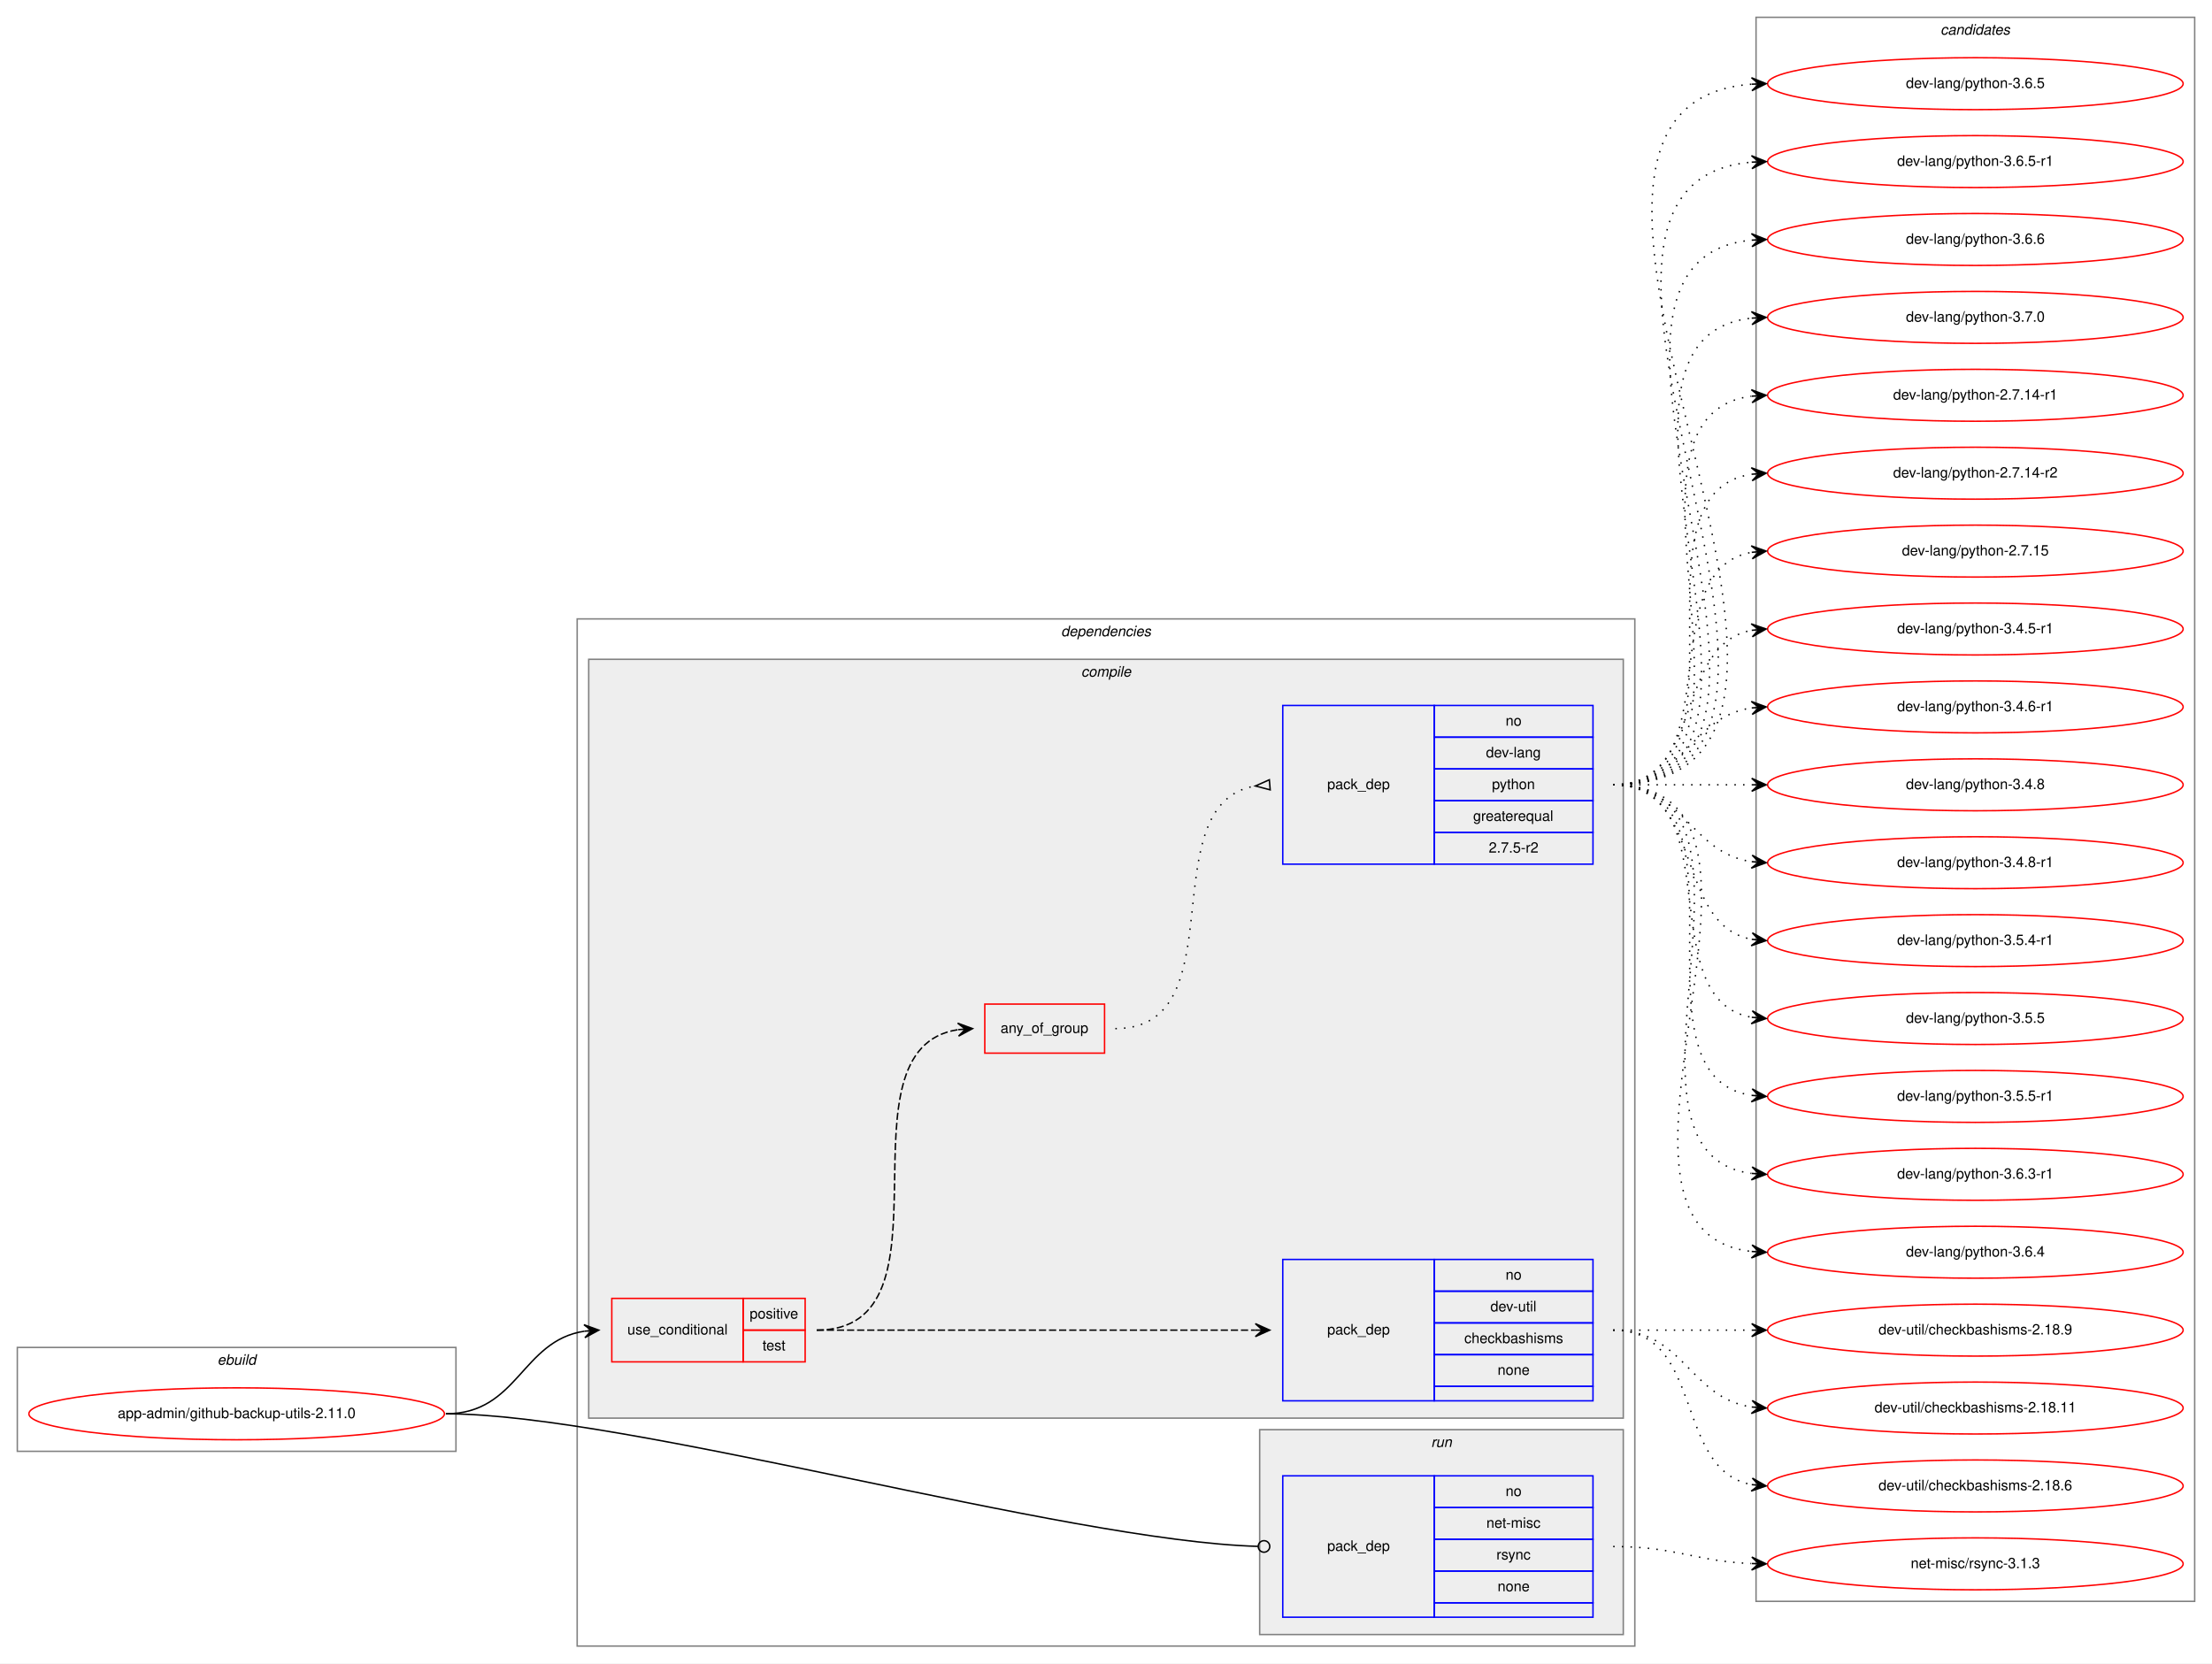
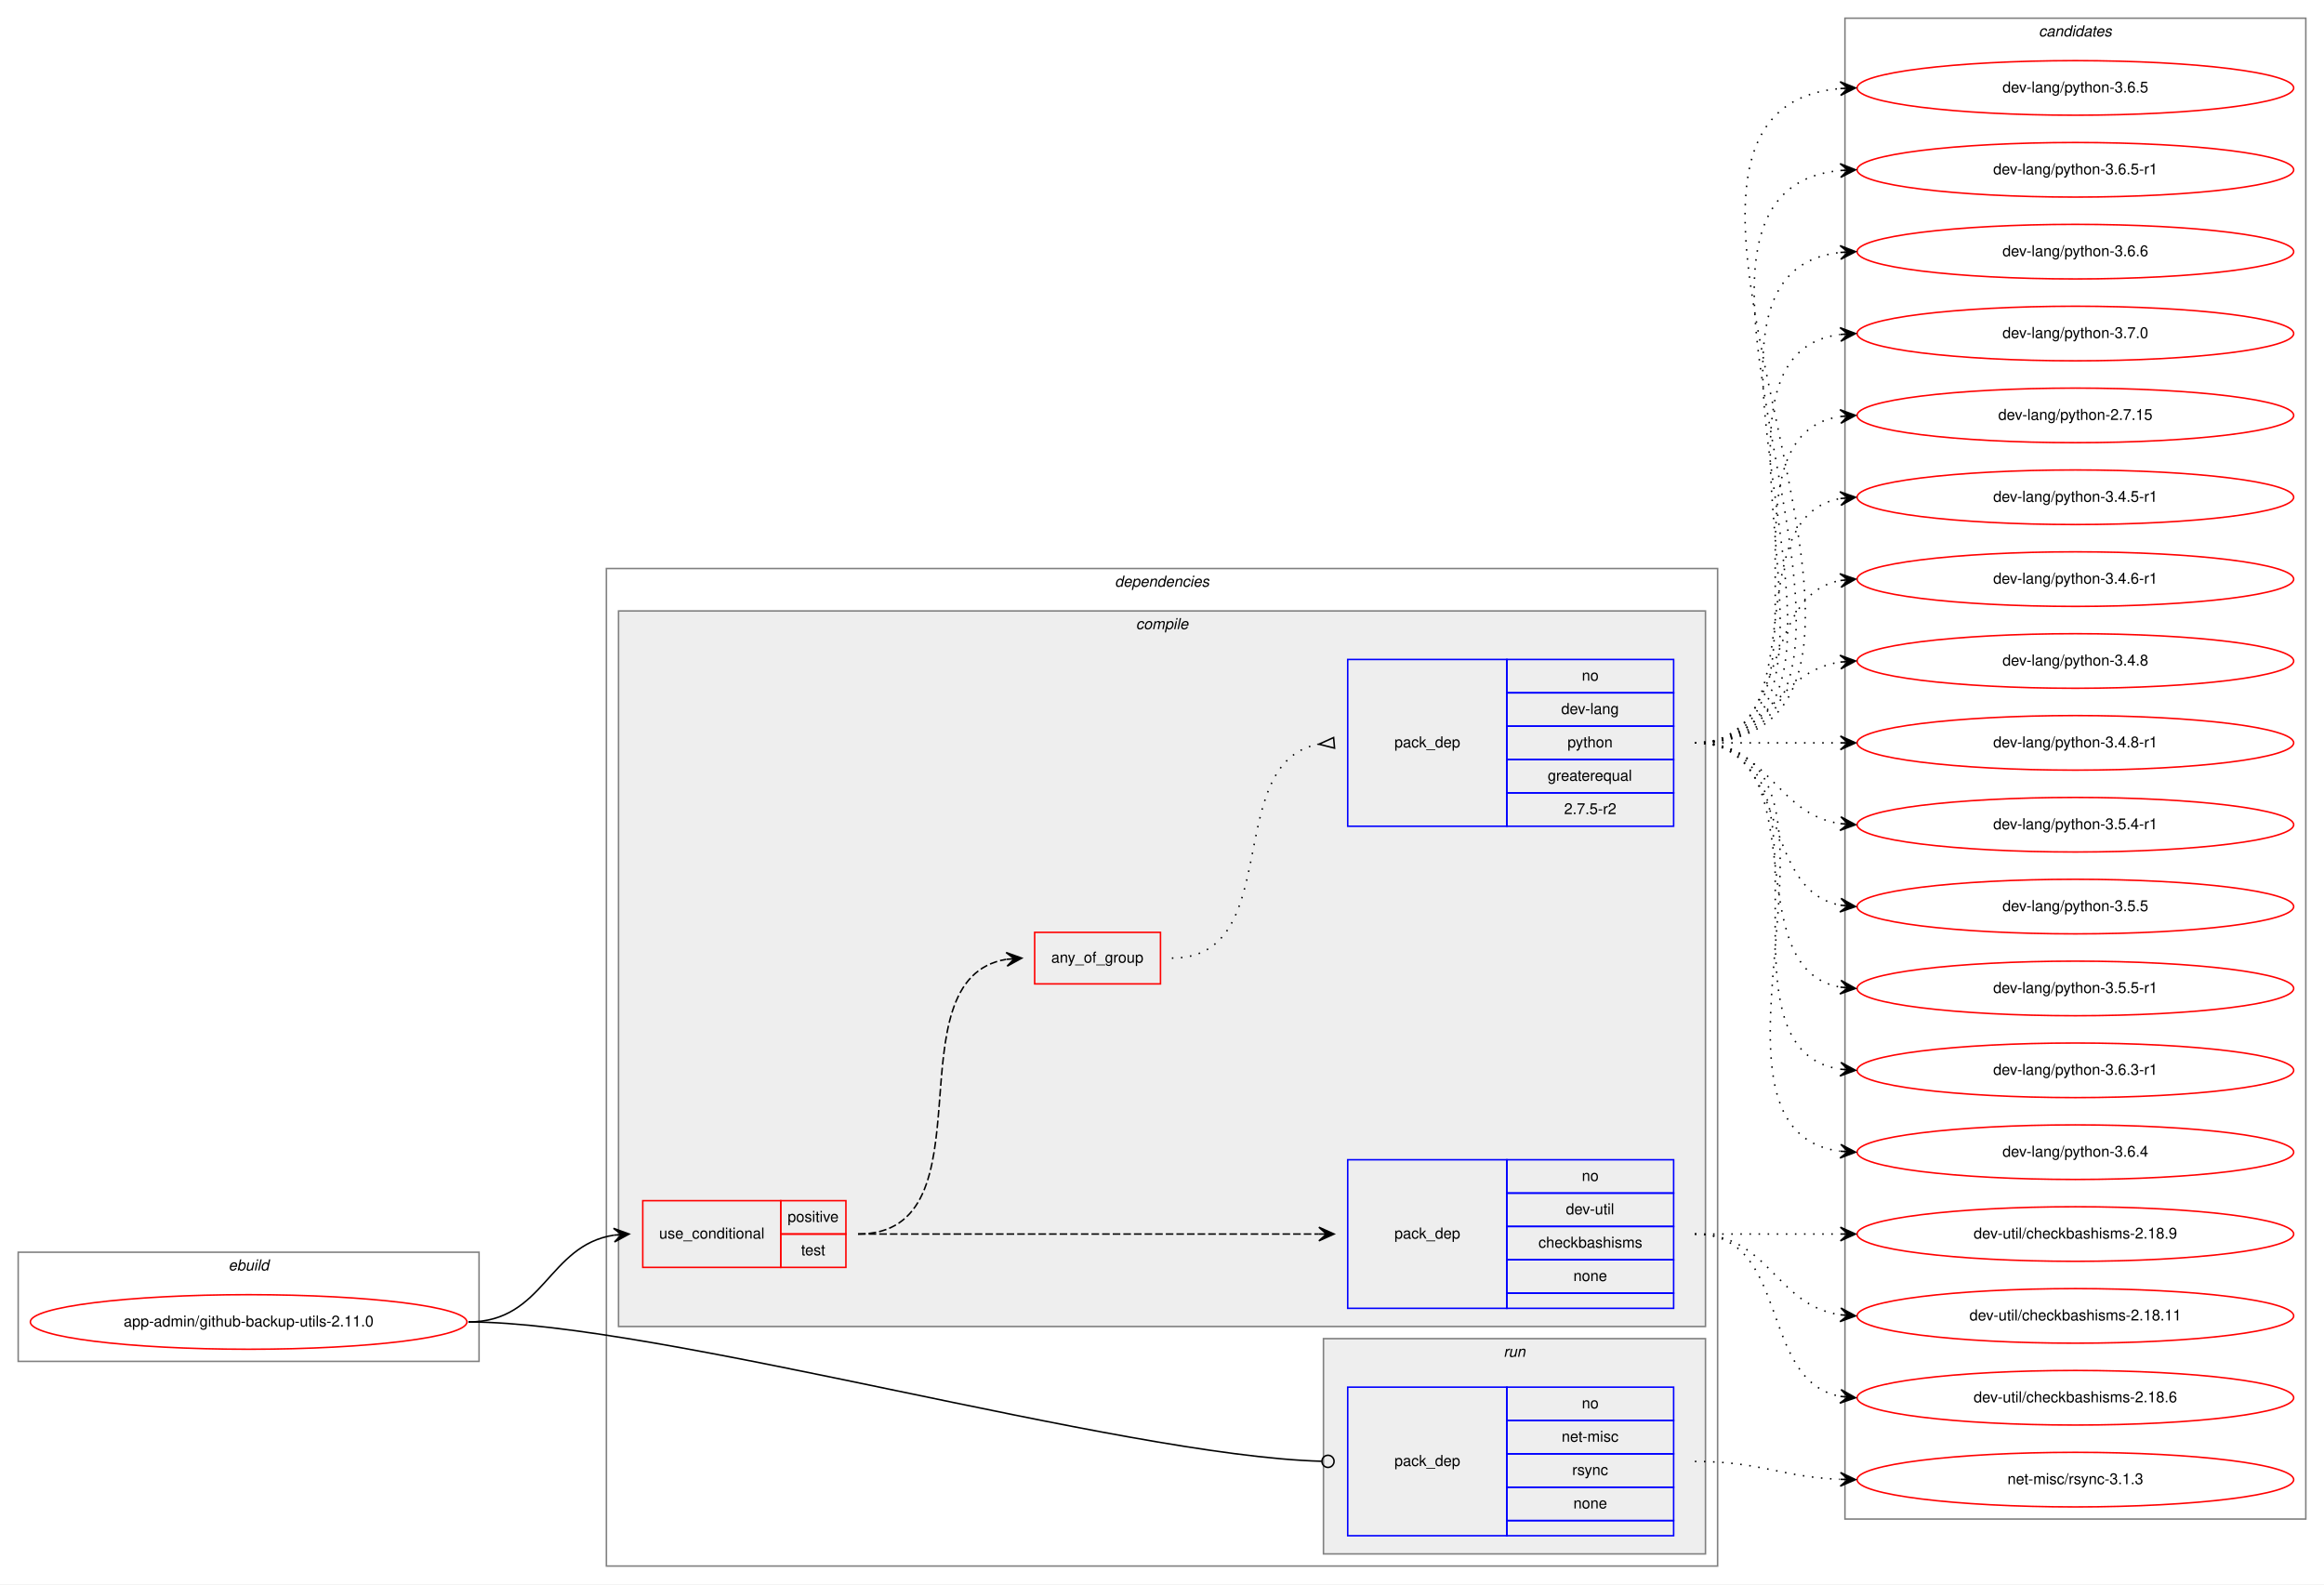
- <svg xmlns="http://www.w3.org/2000/svg" xmlns:xlink="http://www.w3.org/1999/xlink" width="1533pt" height="1153pt" viewBox="0.00 0.00 1533.00 1153.00">
-   <g id="graph0" class="graph" transform="scale(1 1) rotate(0) translate(4 1149)">
-     <polygon fill="white" stroke="transparent" points="-4,4 -4,-1149 1529,-1149 1529,4 -4,4" />
+ <svg xmlns="http://www.w3.org/2000/svg" xmlns:xlink="http://www.w3.org/1999/xlink" width="1533pt" height="1045pt" viewBox="0.00 0.00 1533.00 1045.00">
+   <g id="graph0" class="graph" transform="scale(1 1) rotate(0) translate(4 1041)">
+     <polygon fill="white" stroke="transparent" points="-4,4 -4,-1041 1529,-1041 1529,4 -4,4" />
    <g id="clust1" class="cluster">
      <polygon fill="none" stroke="gray" points="8,-143 8,-215 312,-215 312,-143 8,-143" />
      <text text-anchor="start" x="146.66" y="-203" font-family="Helvetica,sans-Serif" font-style="italic" font-size="10.00">ebuild</text>
    </g>
    <g id="clust2" class="cluster">
-       <polygon fill="none" stroke="gray" points="396,-8 396,-720 1129,-720 1129,-8 396,-8" />
-       <text text-anchor="start" x="731.38" y="-708" font-family="Helvetica,sans-Serif" font-style="italic" font-size="10.00">dependencies</text>
+       <polygon fill="none" stroke="gray" points="396,-8 396,-666 1129,-666 1129,-8 396,-8" />
+       <text text-anchor="start" x="731.38" y="-654" font-family="Helvetica,sans-Serif" font-style="italic" font-size="10.00">dependencies</text>
    </g>
    <g id="clust3" class="cluster">
-       <polygon fill="#eeeeee" stroke="gray" points="404,-166 404,-692 1121,-692 1121,-166 404,-166" />
-       <text text-anchor="start" x="745.28" y="-680" font-family="Helvetica,sans-Serif" font-style="italic" font-size="10.00">compile</text>
+       <polygon fill="#eeeeee" stroke="gray" points="404,-166 404,-638 1121,-638 1121,-166 404,-166" />
+       <text text-anchor="start" x="745.28" y="-626" font-family="Helvetica,sans-Serif" font-style="italic" font-size="10.00">compile</text>
    </g>
    <g id="clust9" class="cluster">
      <polygon fill="#eeeeee" stroke="gray" points="869,-16 869,-158 1121,-158 1121,-16 869,-16" />
      <text text-anchor="start" x="987.78" y="-146" font-family="Helvetica,sans-Serif" font-style="italic" font-size="10.00">run</text>
    </g>
    <g id="clust11" class="cluster">
-       <polygon fill="none" stroke="gray" points="1213,-39 1213,-1137 1517,-1137 1517,-39 1213,-39" />
-       <text text-anchor="start" x="1340.82" y="-1125" font-family="Helvetica,sans-Serif" font-style="italic" font-size="10.00">candidates</text>
+       <polygon fill="none" stroke="gray" points="1213,-39 1213,-1029 1517,-1029 1517,-39 1213,-39" />
+       <text text-anchor="start" x="1340.82" y="-1017" font-family="Helvetica,sans-Serif" font-style="italic" font-size="10.00">candidates</text>
    </g>
    <g id="node1" class="node">
      <g id="a_node1">
        <a xlink:href="../app-admin/github-backup-utils-2.11.0.svg" xlink:title="app-admin/github-backup-utils-2.11.0">
          <ellipse fill="none" stroke="red" cx="160" cy="-169" rx="144" ry="18" />
          <text text-anchor="middle" x="160" y="-166" font-family="Helvetica,sans-Serif" font-size="10.00">app-admin/github-backup-utils-2.11.0</text>
        </a>
      </g>
    </g>
    <g id="node2" class="node">
      <polygon fill="none" stroke="red" points="420,-205 420,-249 511,-249 511,-205 420,-205" />
      <text text-anchor="start" x="430.77" y="-224" font-family="Helvetica,sans-Serif" font-size="10.00">use_conditional</text>
      <polygon fill="none" stroke="red" points="511,-227 511,-249 554,-249 554,-227 511,-227" />
      <text text-anchor="start" x="515.55" y="-235" font-family="Helvetica,sans-Serif" font-size="10.00">positive</text>
      <polygon fill="none" stroke="red" points="511,-205 511,-227 554,-227 554,-205 511,-205" />
      <text text-anchor="start" x="524.44" y="-213" font-family="Helvetica,sans-Serif" font-size="10.00">test</text>
    </g>
    <g id="edge4" class="edge">
      <path fill="none" stroke="black" d="M305,-169C355.14,-169 357.24,-219.55 401,-226.27" />
      <polygon fill="black" stroke="black" points="411,-227 400.7,-230.76 406.01,-226.63 401.03,-226.27 401.03,-226.27 401.03,-226.27 406.01,-226.63 401.36,-221.78 411,-227 411,-227" />
    </g>
    <g id="node6" class="node">
      <polygon fill="none" stroke="blue" points="885,-28 885,-126 990,-126 990,-28 885,-28" />
      <text text-anchor="start" x="915.82" y="-74" font-family="Helvetica,sans-Serif" font-size="10.00">pack_dep</text>
      <polygon fill="none" stroke="blue" points="990,-104 990,-126 1100,-126 1100,-104 990,-104" />
      <text text-anchor="start" x="1039.44" y="-112" font-family="Helvetica,sans-Serif" font-size="10.00">no</text>
      <polygon fill="none" stroke="blue" points="990,-82 990,-104 1100,-104 1100,-82 990,-82" />
      <text text-anchor="start" x="1026.11" y="-90" font-family="Helvetica,sans-Serif" font-size="10.00">net-misc</text>
      <polygon fill="none" stroke="blue" points="990,-60 990,-82 1100,-82 1100,-60 990,-60" />
      <text text-anchor="start" x="1033.06" y="-68" font-family="Helvetica,sans-Serif" font-size="10.00">rsync</text>
      <polygon fill="none" stroke="blue" points="990,-38 990,-60 1100,-60 1100,-38 990,-38" />
      <text text-anchor="start" x="1033.88" y="-46" font-family="Helvetica,sans-Serif" font-size="10.00">none</text>
      <polygon fill="none" stroke="blue" points="990,-28 990,-38 1100,-38 1100,-28 990,-28" />
    </g>
    <g id="edge5" class="edge">
      <path fill="none" stroke="black" d="M305,-169C430.89,-169 734.68,-80.73 867.86,-77.11" />
      <ellipse fill="none" stroke="black" cx="872" cy="-77.06" rx="4" ry="4" />
    </g>
    <g id="node3" class="node">
      <polygon fill="none" stroke="blue" points="885,-178 885,-276 990,-276 990,-178 885,-178" />
      <text text-anchor="start" x="915.82" y="-224" font-family="Helvetica,sans-Serif" font-size="10.00">pack_dep</text>
      <polygon fill="none" stroke="blue" points="990,-254 990,-276 1100,-276 1100,-254 990,-254" />
      <text text-anchor="start" x="1039.44" y="-262" font-family="Helvetica,sans-Serif" font-size="10.00">no</text>
      <polygon fill="none" stroke="blue" points="990,-232 990,-254 1100,-254 1100,-232 990,-232" />
      <text text-anchor="start" x="1028.89" y="-240" font-family="Helvetica,sans-Serif" font-size="10.00">dev-util</text>
      <polygon fill="none" stroke="blue" points="990,-210 990,-232 1100,-232 1100,-210 990,-210" />
      <text text-anchor="start" x="1010.83" y="-218" font-family="Helvetica,sans-Serif" font-size="10.00">checkbashisms</text>
      <polygon fill="none" stroke="blue" points="990,-188 990,-210 1100,-210 1100,-188 990,-188" />
      <text text-anchor="start" x="1033.88" y="-196" font-family="Helvetica,sans-Serif" font-size="10.00">none</text>
      <polygon fill="none" stroke="blue" points="990,-178 990,-188 1100,-188 1100,-178 990,-178" />
    </g>
    <g id="edge1" class="edge">
      <path fill="none" stroke="black" stroke-dasharray="5,2" d="M562,-227C698.15,-227 734.68,-227 865.96,-227" />
      <polygon fill="black" stroke="black" points="876,-227 866,-231.5 871,-227 866,-227 866,-227 866,-227 871,-227 866,-222.5 876,-227 876,-227" />
    </g>
    <g id="node4" class="node">
-       <polygon fill="none" stroke="red" points="678.5,-419 678.5,-453 761.5,-453 761.5,-419 678.5,-419" />
-       <text text-anchor="start" x="689.43" y="-433" font-family="Helvetica,sans-Serif" font-size="10.00">any_of_group</text>
+       <polygon fill="none" stroke="red" points="678.5,-392 678.5,-426 761.5,-426 761.5,-392 678.5,-392" />
+       <text text-anchor="start" x="689.43" y="-406" font-family="Helvetica,sans-Serif" font-size="10.00">any_of_group</text>
    </g>
    <g id="edge3" class="edge">
-       <path fill="none" stroke="black" stroke-dasharray="5,2" d="M562,-227C662.98,-227 572.11,-421.96 659.98,-435.28" />
-       <polygon fill="black" stroke="black" points="670,-436 659.7,-439.78 665.01,-435.64 660.03,-435.29 660.03,-435.29 660.03,-435.29 665.01,-435.64 660.35,-430.8 670,-436 670,-436" />
+       <path fill="none" stroke="black" stroke-dasharray="5,2" d="M562,-227C652.38,-227 581.93,-395.06 659.75,-408.19" />
+       <polygon fill="black" stroke="black" points="670,-409 659.68,-412.7 665.02,-408.61 660.03,-408.21 660.03,-408.21 660.03,-408.21 665.02,-408.61 660.39,-403.72 670,-409 670,-409" />
    </g>
    <g id="node7" class="node">
      <g id="a_node7">
        <a xlink:href="../dev-util/checkbashisms-2.18.11.svg" xlink:title="dev-util/checkbashisms-2.18.11">
          <ellipse fill="none" stroke="red" cx="1365" cy="-173" rx="144" ry="18" />
          <text text-anchor="middle" x="1365" y="-170" font-family="Helvetica,sans-Serif" font-size="10.00">dev-util/checkbashisms-2.18.11</text>
        </a>
      </g>
    </g>
    <g id="edge6" class="edge">
      <path fill="none" stroke="black" stroke-dasharray="1,5" d="M1114,-227C1163.26,-227 1166.85,-180.13 1209.86,-173.72" />
      <polygon fill="black" stroke="black" points="1220,-173 1210.35,-178.2 1215.01,-173.36 1210.03,-173.71 1210.03,-173.71 1210.03,-173.71 1215.01,-173.36 1209.71,-169.22 1220,-173 1220,-173" />
    </g>
    <g id="node8" class="node">
      <g id="a_node8">
        <a xlink:href="../dev-util/checkbashisms-2.18.6.svg" xlink:title="dev-util/checkbashisms-2.18.6">
          <ellipse fill="none" stroke="red" cx="1365" cy="-119" rx="144" ry="18" />
          <text text-anchor="middle" x="1365" y="-116" font-family="Helvetica,sans-Serif" font-size="10.00">dev-util/checkbashisms-2.18.6</text>
        </a>
      </g>
    </g>
    <g id="edge7" class="edge">
      <path fill="none" stroke="black" stroke-dasharray="1,5" d="M1114,-227C1177.58,-227 1155.58,-130.49 1209.79,-119.93" />
      <polygon fill="black" stroke="black" points="1220,-119 1210.45,-124.39 1215.02,-119.46 1210.04,-119.91 1210.04,-119.91 1210.04,-119.91 1215.02,-119.46 1209.63,-115.43 1220,-119 1220,-119" />
    </g>
    <g id="node9" class="node">
      <g id="a_node9">
        <a xlink:href="../dev-util/checkbashisms-2.18.9.svg" xlink:title="dev-util/checkbashisms-2.18.9">
          <ellipse fill="none" stroke="red" cx="1365" cy="-227" rx="144" ry="18" />
          <text text-anchor="middle" x="1365" y="-224" font-family="Helvetica,sans-Serif" font-size="10.00">dev-util/checkbashisms-2.18.9</text>
        </a>
      </g>
    </g>
    <g id="edge8" class="edge">
      <path fill="none" stroke="black" stroke-dasharray="1,5" d="M1114,-227C1157.43,-227 1170.83,-227 1209.57,-227" />
      <polygon fill="black" stroke="black" points="1220,-227 1210,-231.5 1215,-227 1210,-227 1210,-227 1210,-227 1215,-227 1210,-222.5 1220,-227 1220,-227" />
    </g>
    <g id="node5" class="node">
-       <polygon fill="none" stroke="blue" points="885,-550 885,-660 990,-660 990,-550 885,-550" />
-       <text text-anchor="start" x="915.82" y="-602" font-family="Helvetica,sans-Serif" font-size="10.00">pack_dep</text>
-       <polygon fill="none" stroke="blue" points="990,-638 990,-660 1100,-660 1100,-638 990,-638" />
-       <text text-anchor="start" x="1039.44" y="-646" font-family="Helvetica,sans-Serif" font-size="10.00">no</text>
-       <polygon fill="none" stroke="blue" points="990,-616 990,-638 1100,-638 1100,-616 990,-616" />
-       <text text-anchor="start" x="1025.83" y="-624" font-family="Helvetica,sans-Serif" font-size="10.00">dev-lang</text>
-       <polygon fill="none" stroke="blue" points="990,-594 990,-616 1100,-616 1100,-594 990,-594" />
-       <text text-anchor="start" x="1029.99" y="-602" font-family="Helvetica,sans-Serif" font-size="10.00">python</text>
-       <polygon fill="none" stroke="blue" points="990,-572 990,-594 1100,-594 1100,-572 990,-572" />
-       <text text-anchor="start" x="1016.94" y="-580" font-family="Helvetica,sans-Serif" font-size="10.00">greaterequal</text>
-       <polygon fill="none" stroke="blue" points="990,-550 990,-572 1100,-572 1100,-550 990,-550" />
-       <text text-anchor="start" x="1027.77" y="-558" font-family="Helvetica,sans-Serif" font-size="10.00">2.7.5-r2</text>
+       <polygon fill="none" stroke="blue" points="885,-496 885,-606 990,-606 990,-496 885,-496" />
+       <text text-anchor="start" x="915.82" y="-548" font-family="Helvetica,sans-Serif" font-size="10.00">pack_dep</text>
+       <polygon fill="none" stroke="blue" points="990,-584 990,-606 1100,-606 1100,-584 990,-584" />
+       <text text-anchor="start" x="1039.44" y="-592" font-family="Helvetica,sans-Serif" font-size="10.00">no</text>
+       <polygon fill="none" stroke="blue" points="990,-562 990,-584 1100,-584 1100,-562 990,-562" />
+       <text text-anchor="start" x="1025.83" y="-570" font-family="Helvetica,sans-Serif" font-size="10.00">dev-lang</text>
+       <polygon fill="none" stroke="blue" points="990,-540 990,-562 1100,-562 1100,-540 990,-540" />
+       <text text-anchor="start" x="1029.99" y="-548" font-family="Helvetica,sans-Serif" font-size="10.00">python</text>
+       <polygon fill="none" stroke="blue" points="990,-518 990,-540 1100,-540 1100,-518 990,-518" />
+       <text text-anchor="start" x="1016.94" y="-526" font-family="Helvetica,sans-Serif" font-size="10.00">greaterequal</text>
+       <polygon fill="none" stroke="blue" points="990,-496 990,-518 1100,-518 1100,-496 990,-496" />
+       <text text-anchor="start" x="1027.77" y="-504" font-family="Helvetica,sans-Serif" font-size="10.00">2.7.5-r2</text>
    </g>
    <g id="edge2" class="edge">
-       <path fill="none" stroke="black" stroke-dasharray="1,5" d="M769,-436C854.25,-436 792.64,-591.42 865.85,-604.17" />
-       <polygon fill="none" stroke="black" points="875.71,-608.49 866.03,-604.19 876.29,-601.51 875.71,-608.49" />
+       <path fill="none" stroke="black" stroke-dasharray="1,5" d="M769,-409C844.32,-409 801.48,-538 865.72,-550.09" />
+       <polygon fill="none" stroke="black" points="875.69,-554.49 866.04,-550.12 876.31,-547.51 875.69,-554.49" />
    </g>
    <g id="node10" class="node">
      <g id="a_node10">
-         <a xlink:href="../dev-lang/python-2.7.14-r1.svg" xlink:title="dev-lang/python-2.7.14-r1">
-           <ellipse fill="none" stroke="red" cx="1365" cy="-875" rx="144" ry="18" />
-           <text text-anchor="middle" x="1365" y="-872" font-family="Helvetica,sans-Serif" font-size="10.00">dev-lang/python-2.7.14-r1</text>
-         </a>
-       </g>
-     </g>
-     <g id="edge9" class="edge">
-       <path fill="none" stroke="black" stroke-dasharray="1,5" d="M1114,-605C1239.27,-605 1099.46,-859.92 1209.71,-874.36" />
-       <polygon fill="black" stroke="black" points="1220,-875 1209.74,-878.87 1215.01,-874.69 1210.02,-874.38 1210.02,-874.38 1210.02,-874.38 1215.01,-874.69 1210.3,-869.89 1220,-875 1220,-875" />
-     </g>
-     <g id="node11" class="node">
-       <g id="a_node11">
-         <a xlink:href="../dev-lang/python-2.7.14-r2.svg" xlink:title="dev-lang/python-2.7.14-r2">
-           <ellipse fill="none" stroke="red" cx="1365" cy="-821" rx="144" ry="18" />
-           <text text-anchor="middle" x="1365" y="-818" font-family="Helvetica,sans-Serif" font-size="10.00">dev-lang/python-2.7.14-r2</text>
-         </a>
-       </g>
-     </g>
-     <g id="edge10" class="edge">
-       <path fill="none" stroke="black" stroke-dasharray="1,5" d="M1114,-605C1217.28,-605 1120.19,-806.49 1209.77,-820.26" />
-       <polygon fill="black" stroke="black" points="1220,-821 1209.7,-824.77 1215.01,-820.64 1210.03,-820.28 1210.03,-820.28 1210.03,-820.28 1215.01,-820.64 1210.35,-815.79 1220,-821 1220,-821" />
-     </g>
-     <g id="node12" class="node">
-       <g id="a_node12">
        <a xlink:href="../dev-lang/python-2.7.15.svg" xlink:title="dev-lang/python-2.7.15">
          <ellipse fill="none" stroke="red" cx="1365" cy="-767" rx="144" ry="18" />
          <text text-anchor="middle" x="1365" y="-764" font-family="Helvetica,sans-Serif" font-size="10.00">dev-lang/python-2.7.15</text>
        </a>
      </g>
    </g>
-     <g id="edge11" class="edge">
-       <path fill="none" stroke="black" stroke-dasharray="1,5" d="M1114,-605C1196.35,-605 1139.36,-753.38 1209.73,-766.13" />
-       <polygon fill="black" stroke="black" points="1220,-767 1209.66,-770.64 1215.02,-766.58 1210.04,-766.15 1210.04,-766.15 1210.04,-766.15 1215.02,-766.58 1210.42,-761.67 1220,-767 1220,-767" />
-     </g>
-     <g id="node13" class="node">
-       <g id="a_node13">
+     <g id="edge9" class="edge">
+       <path fill="none" stroke="black" stroke-dasharray="1,5" d="M1114,-551C1217.28,-551 1120.19,-752.49 1209.77,-766.26" />
+       <polygon fill="black" stroke="black" points="1220,-767 1209.7,-770.77 1215.01,-766.64 1210.03,-766.28 1210.03,-766.28 1210.03,-766.28 1215.01,-766.64 1210.35,-761.79 1220,-767 1220,-767" />
+     </g>
+     <g id="node11" class="node">
+       <g id="a_node11">
        <a xlink:href="../dev-lang/python-3.4.5-r1.svg" xlink:title="dev-lang/python-3.4.5-r1">
          <ellipse fill="none" stroke="red" cx="1365" cy="-713" rx="144" ry="18" />
          <text text-anchor="middle" x="1365" y="-710" font-family="Helvetica,sans-Serif" font-size="10.00">dev-lang/python-3.4.5-r1</text>
        </a>
      </g>
    </g>
-     <g id="edge12" class="edge">
-       <path fill="none" stroke="black" stroke-dasharray="1,5" d="M1114,-605C1177.58,-605 1155.58,-701.51 1209.79,-712.07" />
-       <polygon fill="black" stroke="black" points="1220,-713 1209.63,-716.57 1215.02,-712.54 1210.04,-712.09 1210.04,-712.09 1210.04,-712.09 1215.02,-712.54 1210.45,-707.61 1220,-713 1220,-713" />
-     </g>
-     <g id="node14" class="node">
-       <g id="a_node14">
+     <g id="edge10" class="edge">
+       <path fill="none" stroke="black" stroke-dasharray="1,5" d="M1114,-551C1196.35,-551 1139.36,-699.38 1209.73,-712.13" />
+       <polygon fill="black" stroke="black" points="1220,-713 1209.66,-716.64 1215.02,-712.58 1210.04,-712.15 1210.04,-712.15 1210.04,-712.15 1215.02,-712.58 1210.42,-707.67 1220,-713 1220,-713" />
+     </g>
+     <g id="node12" class="node">
+       <g id="a_node12">
        <a xlink:href="../dev-lang/python-3.4.6-r1.svg" xlink:title="dev-lang/python-3.4.6-r1">
          <ellipse fill="none" stroke="red" cx="1365" cy="-659" rx="144" ry="18" />
          <text text-anchor="middle" x="1365" y="-656" font-family="Helvetica,sans-Serif" font-size="10.00">dev-lang/python-3.4.6-r1</text>
        </a>
      </g>
    </g>
-     <g id="edge13" class="edge">
-       <path fill="none" stroke="black" stroke-dasharray="1,5" d="M1114,-605C1163.26,-605 1166.85,-651.87 1209.86,-658.28" />
-       <polygon fill="black" stroke="black" points="1220,-659 1209.71,-662.78 1215.01,-658.64 1210.03,-658.29 1210.03,-658.29 1210.03,-658.29 1215.01,-658.64 1210.35,-653.8 1220,-659 1220,-659" />
-     </g>
-     <g id="node15" class="node">
-       <g id="a_node15">
+     <g id="edge11" class="edge">
+       <path fill="none" stroke="black" stroke-dasharray="1,5" d="M1114,-551C1177.58,-551 1155.58,-647.51 1209.79,-658.07" />
+       <polygon fill="black" stroke="black" points="1220,-659 1209.63,-662.57 1215.02,-658.54 1210.04,-658.09 1210.04,-658.09 1210.04,-658.09 1215.02,-658.54 1210.45,-653.61 1220,-659 1220,-659" />
+     </g>
+     <g id="node13" class="node">
+       <g id="a_node13">
        <a xlink:href="../dev-lang/python-3.4.8.svg" xlink:title="dev-lang/python-3.4.8">
          <ellipse fill="none" stroke="red" cx="1365" cy="-605" rx="144" ry="18" />
          <text text-anchor="middle" x="1365" y="-602" font-family="Helvetica,sans-Serif" font-size="10.00">dev-lang/python-3.4.8</text>
        </a>
      </g>
    </g>
-     <g id="edge14" class="edge">
-       <path fill="none" stroke="black" stroke-dasharray="1,5" d="M1114,-605C1157.43,-605 1170.83,-605 1209.57,-605" />
-       <polygon fill="black" stroke="black" points="1220,-605 1210,-609.5 1215,-605 1210,-605 1210,-605 1210,-605 1215,-605 1210,-600.5 1220,-605 1220,-605" />
-     </g>
-     <g id="node16" class="node">
-       <g id="a_node16">
+     <g id="edge12" class="edge">
+       <path fill="none" stroke="black" stroke-dasharray="1,5" d="M1114,-551C1163.26,-551 1166.85,-597.87 1209.86,-604.28" />
+       <polygon fill="black" stroke="black" points="1220,-605 1209.71,-608.78 1215.01,-604.64 1210.03,-604.29 1210.03,-604.29 1210.03,-604.29 1215.01,-604.64 1210.35,-599.8 1220,-605 1220,-605" />
+     </g>
+     <g id="node14" class="node">
+       <g id="a_node14">
        <a xlink:href="../dev-lang/python-3.4.8-r1.svg" xlink:title="dev-lang/python-3.4.8-r1">
          <ellipse fill="none" stroke="red" cx="1365" cy="-551" rx="144" ry="18" />
          <text text-anchor="middle" x="1365" y="-548" font-family="Helvetica,sans-Serif" font-size="10.00">dev-lang/python-3.4.8-r1</text>
        </a>
      </g>
    </g>
-     <g id="edge15" class="edge">
-       <path fill="none" stroke="black" stroke-dasharray="1,5" d="M1114,-605C1163.26,-605 1166.85,-558.13 1209.86,-551.72" />
-       <polygon fill="black" stroke="black" points="1220,-551 1210.35,-556.2 1215.01,-551.36 1210.03,-551.71 1210.03,-551.71 1210.03,-551.71 1215.01,-551.36 1209.71,-547.22 1220,-551 1220,-551" />
-     </g>
-     <g id="node17" class="node">
-       <g id="a_node17">
+     <g id="edge13" class="edge">
+       <path fill="none" stroke="black" stroke-dasharray="1,5" d="M1114,-551C1157.43,-551 1170.83,-551 1209.57,-551" />
+       <polygon fill="black" stroke="black" points="1220,-551 1210,-555.5 1215,-551 1210,-551 1210,-551 1210,-551 1215,-551 1210,-546.5 1220,-551 1220,-551" />
+     </g>
+     <g id="node15" class="node">
+       <g id="a_node15">
        <a xlink:href="../dev-lang/python-3.5.4-r1.svg" xlink:title="dev-lang/python-3.5.4-r1">
          <ellipse fill="none" stroke="red" cx="1365" cy="-497" rx="144" ry="18" />
          <text text-anchor="middle" x="1365" y="-494" font-family="Helvetica,sans-Serif" font-size="10.00">dev-lang/python-3.5.4-r1</text>
        </a>
      </g>
    </g>
-     <g id="edge16" class="edge">
-       <path fill="none" stroke="black" stroke-dasharray="1,5" d="M1114,-605C1177.58,-605 1155.58,-508.49 1209.79,-497.93" />
-       <polygon fill="black" stroke="black" points="1220,-497 1210.45,-502.39 1215.02,-497.46 1210.04,-497.91 1210.04,-497.91 1210.04,-497.91 1215.02,-497.46 1209.63,-493.43 1220,-497 1220,-497" />
-     </g>
-     <g id="node18" class="node">
-       <g id="a_node18">
+     <g id="edge14" class="edge">
+       <path fill="none" stroke="black" stroke-dasharray="1,5" d="M1114,-551C1163.26,-551 1166.85,-504.13 1209.86,-497.72" />
+       <polygon fill="black" stroke="black" points="1220,-497 1210.35,-502.2 1215.01,-497.36 1210.03,-497.71 1210.03,-497.71 1210.03,-497.71 1215.01,-497.36 1209.71,-493.22 1220,-497 1220,-497" />
+     </g>
+     <g id="node16" class="node">
+       <g id="a_node16">
        <a xlink:href="../dev-lang/python-3.5.5.svg" xlink:title="dev-lang/python-3.5.5">
          <ellipse fill="none" stroke="red" cx="1365" cy="-443" rx="144" ry="18" />
          <text text-anchor="middle" x="1365" y="-440" font-family="Helvetica,sans-Serif" font-size="10.00">dev-lang/python-3.5.5</text>
        </a>
      </g>
    </g>
-     <g id="edge17" class="edge">
-       <path fill="none" stroke="black" stroke-dasharray="1,5" d="M1114,-605C1196.35,-605 1139.36,-456.62 1209.73,-443.87" />
-       <polygon fill="black" stroke="black" points="1220,-443 1210.42,-448.33 1215.02,-443.42 1210.04,-443.85 1210.04,-443.85 1210.04,-443.85 1215.02,-443.42 1209.66,-439.36 1220,-443 1220,-443" />
-     </g>
-     <g id="node19" class="node">
-       <g id="a_node19">
+     <g id="edge15" class="edge">
+       <path fill="none" stroke="black" stroke-dasharray="1,5" d="M1114,-551C1177.58,-551 1155.58,-454.49 1209.79,-443.93" />
+       <polygon fill="black" stroke="black" points="1220,-443 1210.45,-448.39 1215.02,-443.46 1210.04,-443.91 1210.04,-443.91 1210.04,-443.91 1215.02,-443.46 1209.63,-439.43 1220,-443 1220,-443" />
+     </g>
+     <g id="node17" class="node">
+       <g id="a_node17">
        <a xlink:href="../dev-lang/python-3.5.5-r1.svg" xlink:title="dev-lang/python-3.5.5-r1">
          <ellipse fill="none" stroke="red" cx="1365" cy="-389" rx="144" ry="18" />
          <text text-anchor="middle" x="1365" y="-386" font-family="Helvetica,sans-Serif" font-size="10.00">dev-lang/python-3.5.5-r1</text>
        </a>
      </g>
    </g>
-     <g id="edge18" class="edge">
-       <path fill="none" stroke="black" stroke-dasharray="1,5" d="M1114,-605C1217.28,-605 1120.19,-403.51 1209.77,-389.74" />
-       <polygon fill="black" stroke="black" points="1220,-389 1210.35,-394.21 1215.01,-389.36 1210.03,-389.72 1210.03,-389.72 1210.03,-389.72 1215.01,-389.36 1209.7,-385.23 1220,-389 1220,-389" />
-     </g>
-     <g id="node20" class="node">
-       <g id="a_node20">
+     <g id="edge16" class="edge">
+       <path fill="none" stroke="black" stroke-dasharray="1,5" d="M1114,-551C1196.35,-551 1139.36,-402.62 1209.73,-389.87" />
+       <polygon fill="black" stroke="black" points="1220,-389 1210.42,-394.33 1215.02,-389.42 1210.04,-389.85 1210.04,-389.85 1210.04,-389.85 1215.02,-389.42 1209.66,-385.36 1220,-389 1220,-389" />
+     </g>
+     <g id="node18" class="node">
+       <g id="a_node18">
        <a xlink:href="../dev-lang/python-3.6.3-r1.svg" xlink:title="dev-lang/python-3.6.3-r1">
          <ellipse fill="none" stroke="red" cx="1365" cy="-335" rx="144" ry="18" />
          <text text-anchor="middle" x="1365" y="-332" font-family="Helvetica,sans-Serif" font-size="10.00">dev-lang/python-3.6.3-r1</text>
        </a>
      </g>
    </g>
-     <g id="edge19" class="edge">
-       <path fill="none" stroke="black" stroke-dasharray="1,5" d="M1114,-605C1239.27,-605 1099.46,-350.08 1209.71,-335.64" />
-       <polygon fill="black" stroke="black" points="1220,-335 1210.3,-340.11 1215.01,-335.31 1210.02,-335.62 1210.02,-335.62 1210.02,-335.62 1215.01,-335.31 1209.74,-331.13 1220,-335 1220,-335" />
-     </g>
-     <g id="node21" class="node">
-       <g id="a_node21">
+     <g id="edge17" class="edge">
+       <path fill="none" stroke="black" stroke-dasharray="1,5" d="M1114,-551C1217.28,-551 1120.19,-349.51 1209.77,-335.74" />
+       <polygon fill="black" stroke="black" points="1220,-335 1210.35,-340.21 1215.01,-335.36 1210.03,-335.72 1210.03,-335.72 1210.03,-335.72 1215.01,-335.36 1209.7,-331.23 1220,-335 1220,-335" />
+     </g>
+     <g id="node19" class="node">
+       <g id="a_node19">
        <a xlink:href="../dev-lang/python-3.6.4.svg" xlink:title="dev-lang/python-3.6.4">
          <ellipse fill="none" stroke="red" cx="1365" cy="-281" rx="144" ry="18" />
          <text text-anchor="middle" x="1365" y="-278" font-family="Helvetica,sans-Serif" font-size="10.00">dev-lang/python-3.6.4</text>
        </a>
      </g>
    </g>
+     <g id="edge18" class="edge">
+       <path fill="none" stroke="black" stroke-dasharray="1,5" d="M1114,-551C1239.27,-551 1099.46,-296.08 1209.71,-281.64" />
+       <polygon fill="black" stroke="black" points="1220,-281 1210.3,-286.11 1215.01,-281.31 1210.02,-281.62 1210.02,-281.62 1210.02,-281.62 1215.01,-281.31 1209.74,-277.13 1220,-281 1220,-281" />
+     </g>
+     <g id="node20" class="node">
+       <g id="a_node20">
+         <a xlink:href="../dev-lang/python-3.6.5.svg" xlink:title="dev-lang/python-3.6.5">
+           <ellipse fill="none" stroke="red" cx="1365" cy="-983" rx="144" ry="18" />
+           <text text-anchor="middle" x="1365" y="-980" font-family="Helvetica,sans-Serif" font-size="10.00">dev-lang/python-3.6.5</text>
+         </a>
+       </g>
+     </g>
+     <g id="edge19" class="edge">
+       <path fill="none" stroke="black" stroke-dasharray="1,5" d="M1114,-551C1308.12,-551 1032.6,-967.53 1209.76,-982.58" />
+       <polygon fill="black" stroke="black" points="1220,-983 1209.82,-987.09 1215,-982.8 1210.01,-982.59 1210.01,-982.59 1210.01,-982.59 1215,-982.8 1210.19,-978.1 1220,-983 1220,-983" />
+     </g>
+     <g id="node21" class="node">
+       <g id="a_node21">
+         <a xlink:href="../dev-lang/python-3.6.5-r1.svg" xlink:title="dev-lang/python-3.6.5-r1">
+           <ellipse fill="none" stroke="red" cx="1365" cy="-929" rx="144" ry="18" />
+           <text text-anchor="middle" x="1365" y="-926" font-family="Helvetica,sans-Serif" font-size="10.00">dev-lang/python-3.6.5-r1</text>
+         </a>
+       </g>
+     </g>
    <g id="edge20" class="edge">
-       <path fill="none" stroke="black" stroke-dasharray="1,5" d="M1114,-605C1261.96,-605 1077.53,-296.01 1209.91,-281.53" />
-       <polygon fill="black" stroke="black" points="1220,-281 1210.25,-286.01 1215.01,-281.26 1210.01,-281.52 1210.01,-281.52 1210.01,-281.52 1215.01,-281.26 1209.78,-277.03 1220,-281 1220,-281" />
+       <path fill="none" stroke="black" stroke-dasharray="1,5" d="M1114,-551C1284.9,-551 1055.31,-913.66 1209.78,-928.53" />
+       <polygon fill="black" stroke="black" points="1220,-929 1209.8,-933.04 1215.01,-928.77 1210.01,-928.54 1210.01,-928.54 1210.01,-928.54 1215.01,-928.77 1210.22,-924.04 1220,-929 1220,-929" />
    </g>
    <g id="node22" class="node">
      <g id="a_node22">
-         <a xlink:href="../dev-lang/python-3.6.5.svg" xlink:title="dev-lang/python-3.6.5">
-           <ellipse fill="none" stroke="red" cx="1365" cy="-1091" rx="144" ry="18" />
-           <text text-anchor="middle" x="1365" y="-1088" font-family="Helvetica,sans-Serif" font-size="10.00">dev-lang/python-3.6.5</text>
+         <a xlink:href="../dev-lang/python-3.6.6.svg" xlink:title="dev-lang/python-3.6.6">
+           <ellipse fill="none" stroke="red" cx="1365" cy="-875" rx="144" ry="18" />
+           <text text-anchor="middle" x="1365" y="-872" font-family="Helvetica,sans-Serif" font-size="10.00">dev-lang/python-3.6.6</text>
        </a>
      </g>
    </g>
    <g id="edge21" class="edge">
-       <path fill="none" stroke="black" stroke-dasharray="1,5" d="M1114,-605C1331.52,-605 1009.61,-1075.46 1209.74,-1090.63" />
-       <polygon fill="black" stroke="black" points="1220,-1091 1209.84,-1095.13 1215,-1090.82 1210.01,-1090.64 1210.01,-1090.64 1210.01,-1090.64 1215,-1090.82 1210.17,-1086.14 1220,-1091 1220,-1091" />
+       <path fill="none" stroke="black" stroke-dasharray="1,5" d="M1114,-551C1261.96,-551 1077.53,-859.99 1209.91,-874.47" />
+       <polygon fill="black" stroke="black" points="1220,-875 1209.78,-878.97 1215.01,-874.74 1210.01,-874.48 1210.01,-874.48 1210.01,-874.48 1215.01,-874.74 1210.25,-869.99 1220,-875 1220,-875" />
    </g>
    <g id="node23" class="node">
      <g id="a_node23">
-         <a xlink:href="../dev-lang/python-3.6.5-r1.svg" xlink:title="dev-lang/python-3.6.5-r1">
-           <ellipse fill="none" stroke="red" cx="1365" cy="-1037" rx="144" ry="18" />
-           <text text-anchor="middle" x="1365" y="-1034" font-family="Helvetica,sans-Serif" font-size="10.00">dev-lang/python-3.6.5-r1</text>
+         <a xlink:href="../dev-lang/python-3.7.0.svg" xlink:title="dev-lang/python-3.7.0">
+           <ellipse fill="none" stroke="red" cx="1365" cy="-821" rx="144" ry="18" />
+           <text text-anchor="middle" x="1365" y="-818" font-family="Helvetica,sans-Serif" font-size="10.00">dev-lang/python-3.7.0</text>
        </a>
      </g>
    </g>
    <g id="edge22" class="edge">
-       <path fill="none" stroke="black" stroke-dasharray="1,5" d="M1114,-605C1308.12,-605 1032.6,-1021.53 1209.76,-1036.58" />
-       <polygon fill="black" stroke="black" points="1220,-1037 1209.82,-1041.09 1215,-1036.8 1210.01,-1036.59 1210.01,-1036.59 1210.01,-1036.59 1215,-1036.8 1210.19,-1032.1 1220,-1037 1220,-1037" />
+       <path fill="none" stroke="black" stroke-dasharray="1,5" d="M1114,-551C1239.27,-551 1099.46,-805.92 1209.71,-820.36" />
+       <polygon fill="black" stroke="black" points="1220,-821 1209.74,-824.87 1215.01,-820.69 1210.02,-820.38 1210.02,-820.38 1210.02,-820.38 1215.01,-820.69 1210.3,-815.89 1220,-821 1220,-821" />
    </g>
    <g id="node24" class="node">
      <g id="a_node24">
-         <a xlink:href="../dev-lang/python-3.6.6.svg" xlink:title="dev-lang/python-3.6.6">
-           <ellipse fill="none" stroke="red" cx="1365" cy="-983" rx="144" ry="18" />
-           <text text-anchor="middle" x="1365" y="-980" font-family="Helvetica,sans-Serif" font-size="10.00">dev-lang/python-3.6.6</text>
-         </a>
-       </g>
-     </g>
-     <g id="edge23" class="edge">
-       <path fill="none" stroke="black" stroke-dasharray="1,5" d="M1114,-605C1284.9,-605 1055.31,-967.66 1209.78,-982.53" />
-       <polygon fill="black" stroke="black" points="1220,-983 1209.8,-987.04 1215.01,-982.77 1210.01,-982.54 1210.01,-982.54 1210.01,-982.54 1215.01,-982.77 1210.22,-978.04 1220,-983 1220,-983" />
-     </g>
-     <g id="node25" class="node">
-       <g id="a_node25">
-         <a xlink:href="../dev-lang/python-3.7.0.svg" xlink:title="dev-lang/python-3.7.0">
-           <ellipse fill="none" stroke="red" cx="1365" cy="-929" rx="144" ry="18" />
-           <text text-anchor="middle" x="1365" y="-926" font-family="Helvetica,sans-Serif" font-size="10.00">dev-lang/python-3.7.0</text>
-         </a>
-       </g>
-     </g>
-     <g id="edge24" class="edge">
-       <path fill="none" stroke="black" stroke-dasharray="1,5" d="M1114,-605C1261.96,-605 1077.53,-913.99 1209.91,-928.47" />
-       <polygon fill="black" stroke="black" points="1220,-929 1209.78,-932.97 1215.01,-928.74 1210.01,-928.48 1210.01,-928.48 1210.01,-928.48 1215.01,-928.74 1210.25,-923.99 1220,-929 1220,-929" />
-     </g>
-     <g id="node26" class="node">
-       <g id="a_node26">
        <a xlink:href="../net-misc/rsync-3.1.3.svg" xlink:title="net-misc/rsync-3.1.3">
          <ellipse fill="none" stroke="red" cx="1365" cy="-65" rx="144" ry="18" />
          <text text-anchor="middle" x="1365" y="-62" font-family="Helvetica,sans-Serif" font-size="10.00">net-misc/rsync-3.1.3</text>
        </a>
      </g>
    </g>
-     <g id="edge25" class="edge">
+     <g id="edge23" class="edge">
      <path fill="none" stroke="black" stroke-dasharray="1,5" d="M1114,-77C1157.71,-77 1170.62,-66.8 1209.52,-65.21" />
      <polygon fill="black" stroke="black" points="1220,-65 1210.09,-69.7 1215,-65.1 1210,-65.2 1210,-65.2 1210,-65.2 1215,-65.1 1209.91,-60.7 1220,-65 1220,-65" />
    </g>
  </g>
</svg>
